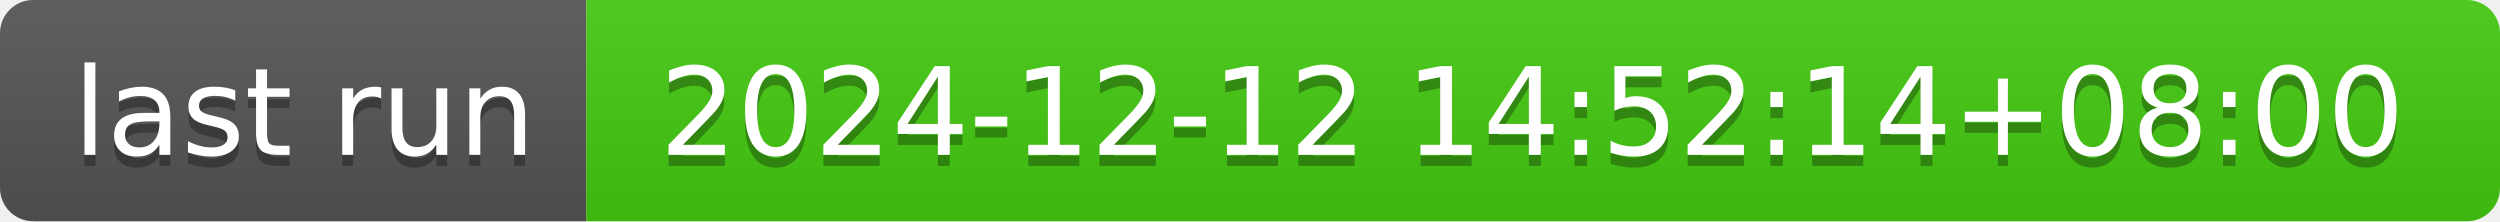
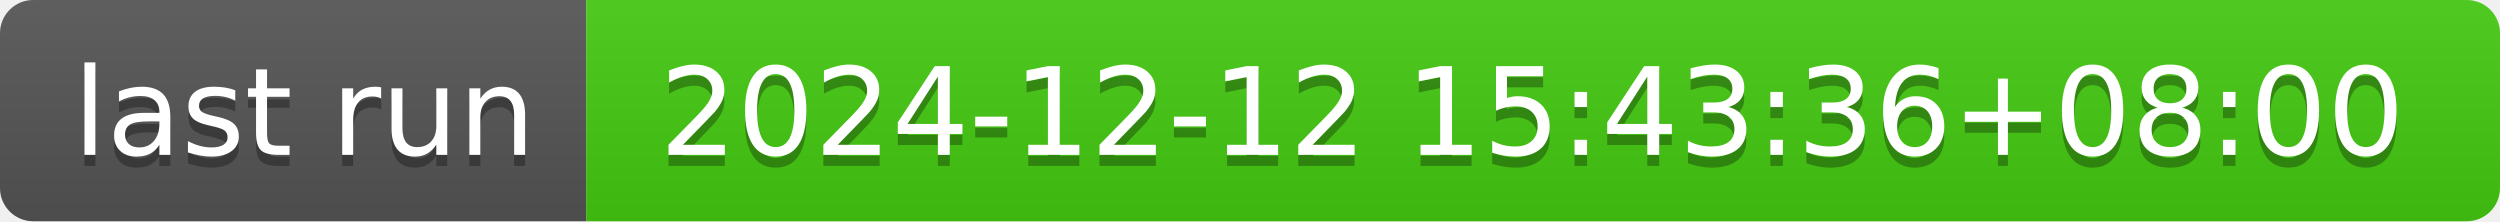
- <svg xmlns="http://www.w3.org/2000/svg" width="226" height="20" role="img" aria-label="last run: 2024-12-12 14:52:14+08:00">
+ <svg xmlns="http://www.w3.org/2000/svg" width="226" height="20" role="img" aria-label="last run: 2024-12-12 15:43:36+08:00">
  <linearGradient id="s" x2="0" y2="100%">
    <stop offset="0" stop-color="#bbb" stop-opacity=".1" />
    <stop offset="1" stop-opacity=".1" />
  </linearGradient>
  <clipPath id="r">
    <rect width="226" height="20" rx="3" fill="#fff" />
  </clipPath>
  <g clip-path="url(#r)">
    <rect width="53" height="20" fill="#555" />
    <rect x="53" width="173" height="20" fill="#4c1" />
    <rect width="226" height="20" fill="url(#s)" />
  </g>
  <g fill="#fff" text-anchor="middle" font-family="Verdana,Geneva,DejaVu Sans,sans-serif" text-rendering="geometricPrecision" font-size="110">
    <text aria-hidden="true" x="275" y="150" fill="#010101" fill-opacity=".3" transform="scale(.1)" textLength="430">last run</text>
    <text x="275" y="140" transform="scale(.1)" fill="#fff" textLength="430">last run</text>
-     <text aria-hidden="true" x="1385" y="150" fill="#010101" fill-opacity=".3" transform="scale(.1)" textLength="1630">2024-12-12 14:52:14+08:00</text>
-     <text x="1385" y="140" transform="scale(.1)" fill="#fff" textLength="1630">2024-12-12 14:52:14+08:00</text>
+     <text aria-hidden="true" x="1385" y="150" fill="#010101" fill-opacity=".3" transform="scale(.1)" textLength="1630">2024-12-12 15:43:36+08:00</text>
+     <text x="1385" y="140" transform="scale(.1)" fill="#fff" textLength="1630">2024-12-12 15:43:36+08:00</text>
  </g>
</svg>
